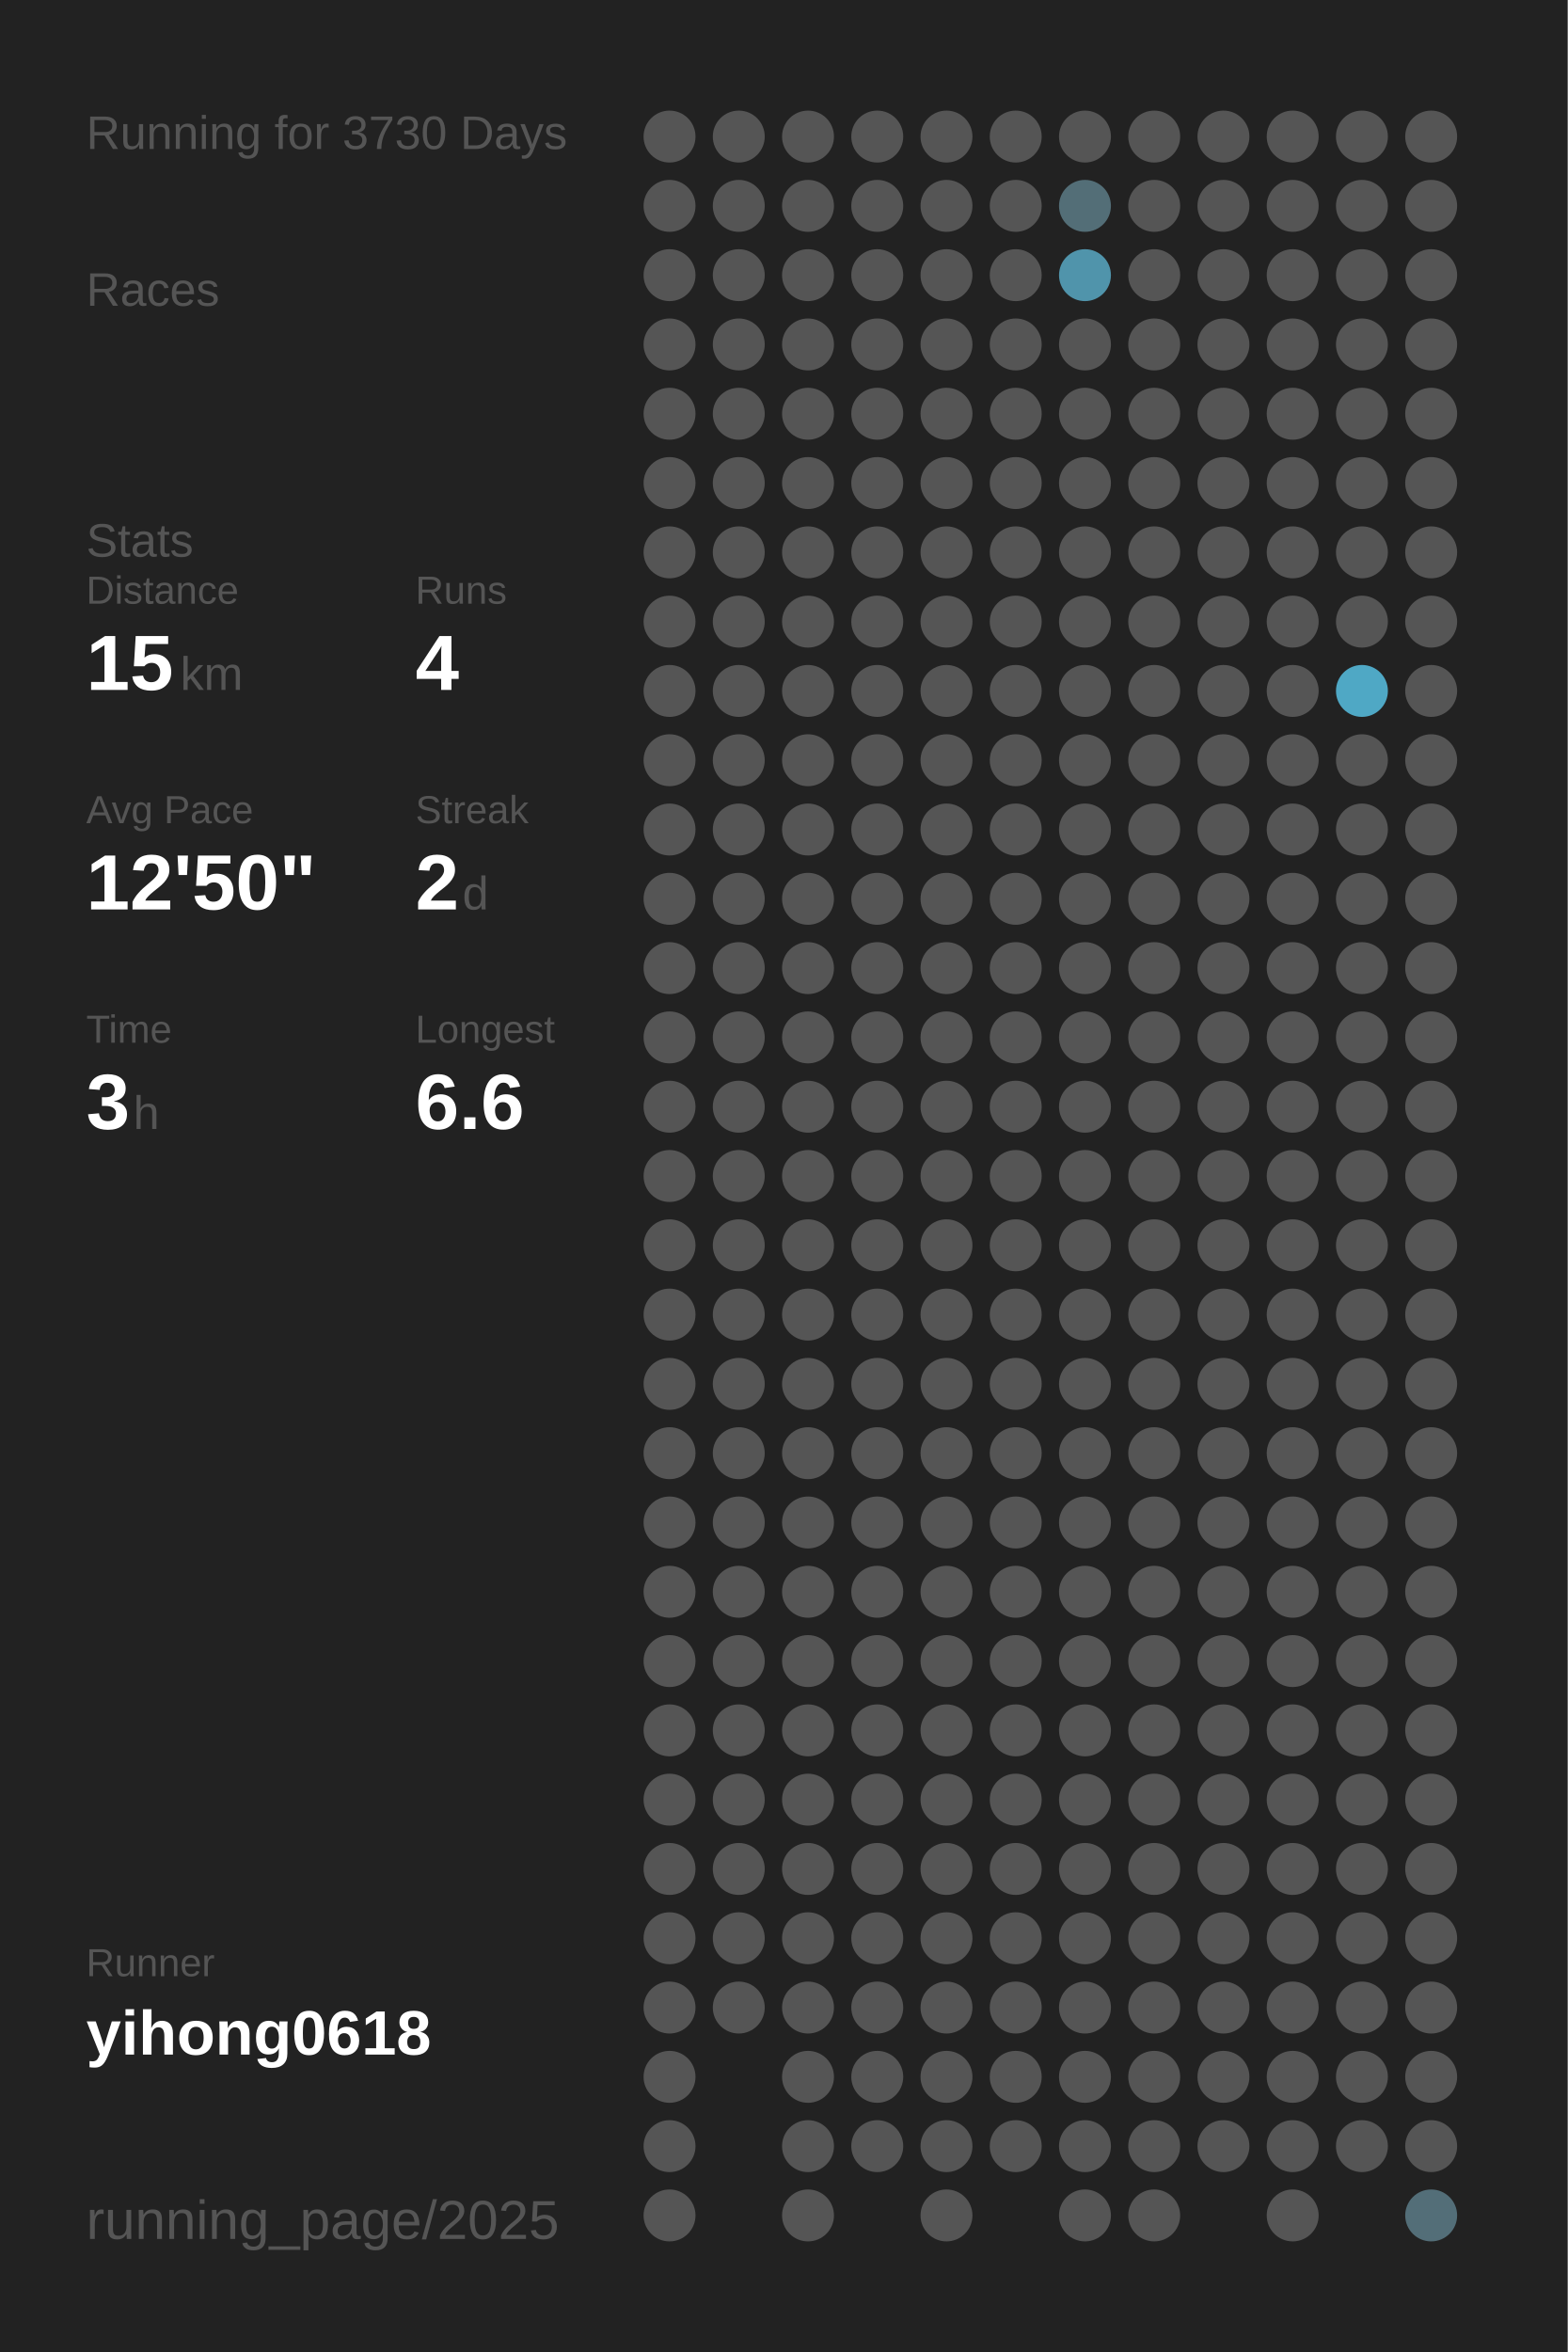
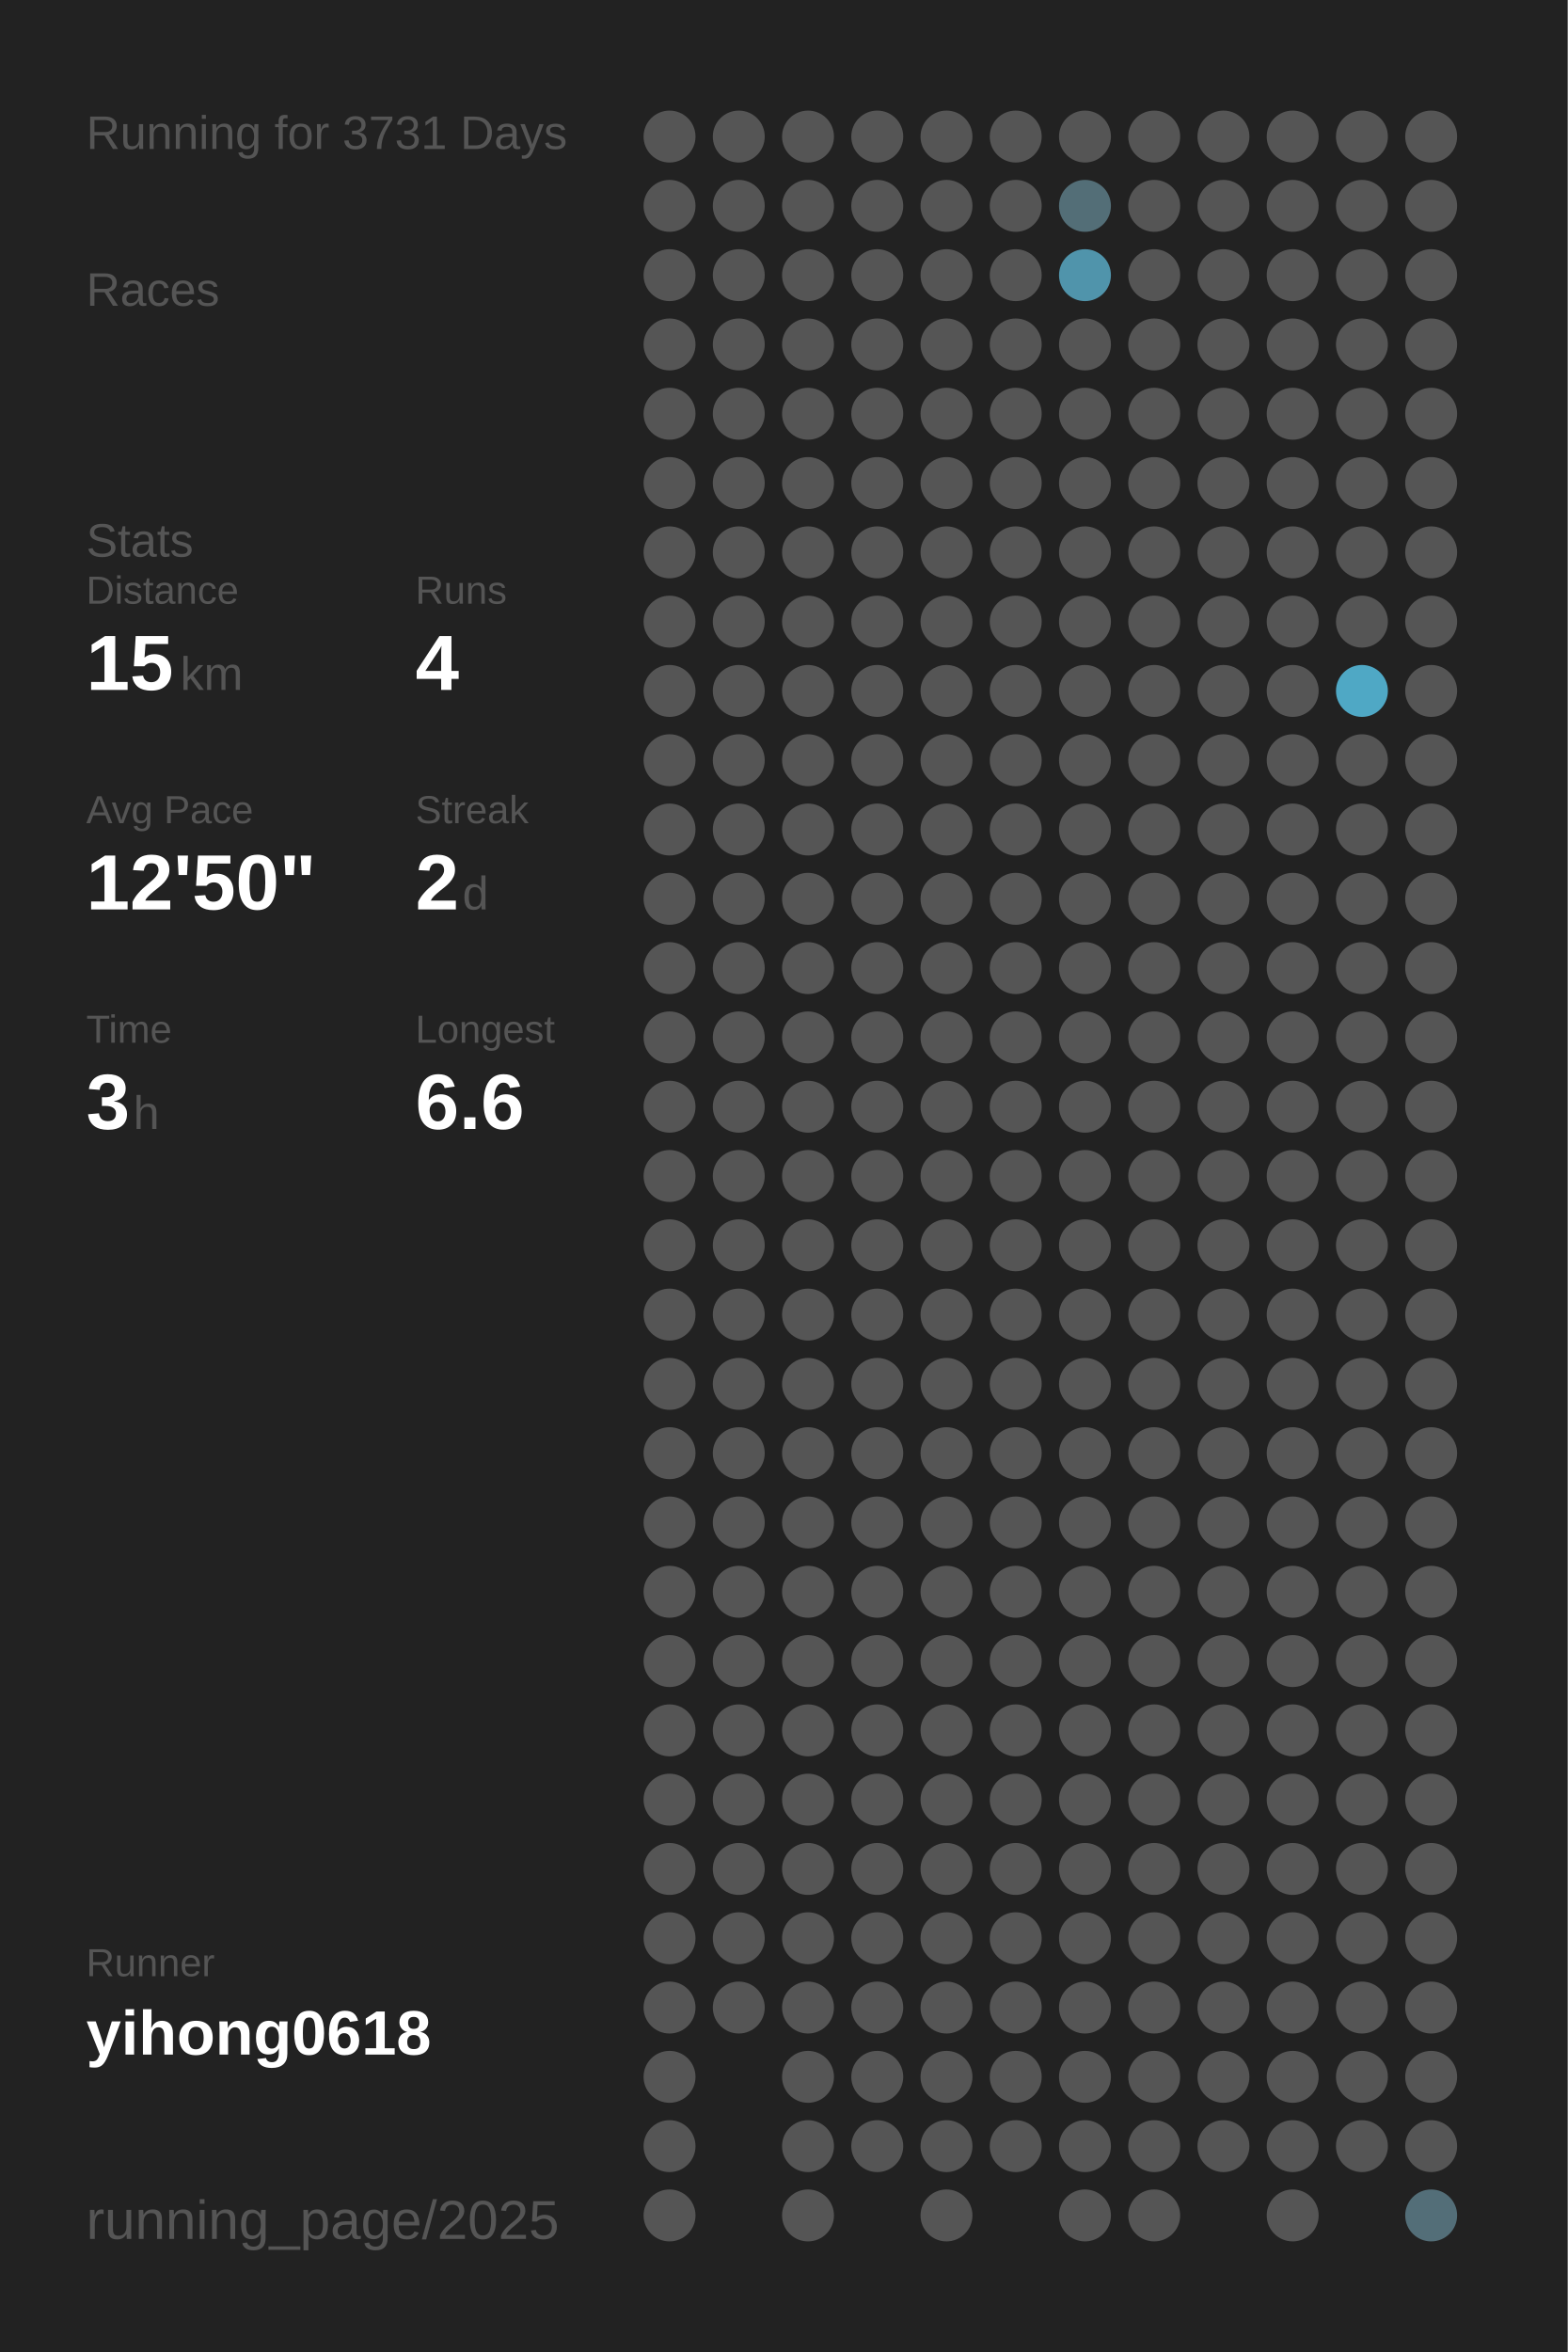
<svg xmlns="http://www.w3.org/2000/svg" baseProfile="full" height="300mm" version="1.1" viewBox="0,0,200,300" width="200mm">
  <defs />
  <rect fill="#222222" height="300" width="200" x="0" y="0" />
-   <text fill="#555555" style="font-size:6px; font-family:Arial;" x="11" y="19">Running for 3730 Days</text>
+   <text fill="#555555" style="font-size:6px; font-family:Arial;" x="11" y="19">Running for 3731 Days</text>
  <text fill="#555555" style="font-size:6px; font-family:Arial;" x="11" y="39">Races</text>
  <text fill="#555555" style="font-size:6px; font-family:Arial;" x="11" y="71">Stats</text>
  <text fill="#555555" style="font-size:5px; font-family:Arial;" x="11" y="77">Distance</text>
  <text fill="#FFFFFF" style="font-size:10px; font-family:Arial; font-weight:bold;" x="11" y="88">15</text>
  <text fill="#555555" style="font-size:6px; font-family:Arial;" x="23" y="88">km</text>
  <text fill="#555555" style="font-size:5px; font-family:Arial;" x="53" y="77">Runs</text>
  <text fill="#FFFFFF" style="font-size:10px; font-family:Arial; font-weight:bold;" x="53" y="88">4</text>
  <text fill="#555555" style="font-size:5px; font-family:Arial;" x="11" y="105">Avg Pace</text>
  <text fill="#FFFFFF" style="font-size:10px; font-family:Arial; font-weight:bold;" x="11" y="116">12'50"</text>
  <text fill="#555555" style="font-size:5px; font-family:Arial;" x="53" y="105">Streak</text>
  <text fill="#FFFFFF" style="font-size:10px; font-family:Arial; font-weight:bold;" x="53" y="116">2</text>
  <text fill="#555555" style="font-size:6px; font-family:Arial;" x="59" y="116">d</text>
  <text fill="#555555" style="font-size:5px; font-family:Arial;" x="11" y="133">Time</text>
  <text fill="#FFFFFF" style="font-size:10px; font-family:Arial; font-weight:bold;" x="11" y="144">3</text>
  <text fill="#555555" style="font-size:6px; font-family:Arial;" x="17" y="144">h</text>
  <text fill="#555555" style="font-size:5px; font-family:Arial;" x="53" y="133">Longest</text>
  <text fill="#FFFFFF" style="font-size:10px; font-family:Arial; font-weight:bold;" x="53" y="144">6.6</text>
  <text fill="#555555" style="font-size:5px; font-family:Arial;" x="11" y="252.065">Runner</text>
  <text fill="#FFFFFF" style="font-size:8px; font-family:Arial; font-weight:bold;" x="11" y="262.065">yihong0618</text>
  <text fill="#555555" style="font-size:7px; font-family:Arial;" x="11" y="285.581">running_page/2025</text>
  <circle cx="85.417" cy="17.419" fill="#555555" r="3.312" />
  <circle cx="85.417" cy="26.258" fill="#555555" r="3.312" />
  <circle cx="85.417" cy="35.097" fill="#555555" r="3.312" />
  <circle cx="85.417" cy="43.935" fill="#555555" r="3.312" />
  <circle cx="85.417" cy="52.774" fill="#555555" r="3.312" />
  <circle cx="85.417" cy="61.613" fill="#555555" r="3.312" />
  <circle cx="85.417" cy="70.452" fill="#555555" r="3.312" />
  <circle cx="85.417" cy="79.29" fill="#555555" r="3.312" />
  <circle cx="85.417" cy="88.129" fill="#555555" r="3.312" />
  <circle cx="85.417" cy="96.968" fill="#555555" r="3.312" />
  <circle cx="85.417" cy="105.806" fill="#555555" r="3.312" />
  <circle cx="85.417" cy="114.645" fill="#555555" r="3.312" />
  <circle cx="85.417" cy="123.484" fill="#555555" r="3.312" />
  <circle cx="85.417" cy="132.323" fill="#555555" r="3.312" />
  <circle cx="85.417" cy="141.161" fill="#555555" r="3.312" />
  <circle cx="85.417" cy="150" fill="#555555" r="3.312" />
  <circle cx="85.417" cy="158.839" fill="#555555" r="3.312" />
  <circle cx="85.417" cy="167.677" fill="#555555" r="3.312" />
  <circle cx="85.417" cy="176.516" fill="#555555" r="3.312" />
  <circle cx="85.417" cy="185.355" fill="#555555" r="3.312" />
  <circle cx="85.417" cy="194.194" fill="#555555" r="3.312" />
  <circle cx="85.417" cy="203.032" fill="#555555" r="3.312" />
  <circle cx="85.417" cy="211.871" fill="#555555" r="3.312" />
  <circle cx="85.417" cy="220.71" fill="#555555" r="3.312" />
  <circle cx="85.417" cy="229.548" fill="#555555" r="3.312" />
  <circle cx="85.417" cy="238.387" fill="#555555" r="3.312" />
  <circle cx="85.417" cy="247.226" fill="#555555" r="3.312" />
  <circle cx="85.417" cy="256.065" fill="#555555" r="3.312" />
  <circle cx="85.417" cy="264.903" fill="#555555" r="3.312" />
  <circle cx="85.417" cy="273.742" fill="#555555" r="3.312" />
  <circle cx="85.417" cy="282.581" fill="#555555" r="3.312" />
  <circle cx="94.25" cy="17.419" fill="#555555" r="3.312" />
  <circle cx="94.25" cy="26.258" fill="#555555" r="3.312" />
  <circle cx="94.25" cy="35.097" fill="#555555" r="3.312" />
  <circle cx="94.25" cy="43.935" fill="#555555" r="3.312" />
  <circle cx="94.25" cy="52.774" fill="#555555" r="3.312" />
  <circle cx="94.25" cy="61.613" fill="#555555" r="3.312" />
  <circle cx="94.25" cy="70.452" fill="#555555" r="3.312" />
  <circle cx="94.25" cy="79.29" fill="#555555" r="3.312" />
  <circle cx="94.25" cy="88.129" fill="#555555" r="3.312" />
  <circle cx="94.25" cy="96.968" fill="#555555" r="3.312" />
  <circle cx="94.25" cy="105.806" fill="#555555" r="3.312" />
  <circle cx="94.25" cy="114.645" fill="#555555" r="3.312" />
  <circle cx="94.25" cy="123.484" fill="#555555" r="3.312" />
  <circle cx="94.25" cy="132.323" fill="#555555" r="3.312" />
  <circle cx="94.25" cy="141.161" fill="#555555" r="3.312" />
  <circle cx="94.25" cy="150" fill="#555555" r="3.312" />
  <circle cx="94.25" cy="158.839" fill="#555555" r="3.312" />
  <circle cx="94.25" cy="167.677" fill="#555555" r="3.312" />
  <circle cx="94.25" cy="176.516" fill="#555555" r="3.312" />
  <circle cx="94.25" cy="185.355" fill="#555555" r="3.312" />
  <circle cx="94.25" cy="194.194" fill="#555555" r="3.312" />
  <circle cx="94.25" cy="203.032" fill="#555555" r="3.312" />
  <circle cx="94.25" cy="211.871" fill="#555555" r="3.312" />
  <circle cx="94.25" cy="220.71" fill="#555555" r="3.312" />
  <circle cx="94.25" cy="229.548" fill="#555555" r="3.312" />
  <circle cx="94.25" cy="238.387" fill="#555555" r="3.312" />
  <circle cx="94.25" cy="247.226" fill="#555555" r="3.312" />
  <circle cx="94.25" cy="256.065" fill="#555555" r="3.312" />
  <circle cx="103.083" cy="17.419" fill="#555555" r="3.312" />
  <circle cx="103.083" cy="26.258" fill="#555555" r="3.312" />
  <circle cx="103.083" cy="35.097" fill="#555555" r="3.312" />
  <circle cx="103.083" cy="43.935" fill="#555555" r="3.312" />
  <circle cx="103.083" cy="52.774" fill="#555555" r="3.312" />
  <circle cx="103.083" cy="61.613" fill="#555555" r="3.312" />
  <circle cx="103.083" cy="70.452" fill="#555555" r="3.312" />
  <circle cx="103.083" cy="79.29" fill="#555555" r="3.312" />
  <circle cx="103.083" cy="88.129" fill="#555555" r="3.312" />
  <circle cx="103.083" cy="96.968" fill="#555555" r="3.312" />
  <circle cx="103.083" cy="105.806" fill="#555555" r="3.312" />
  <circle cx="103.083" cy="114.645" fill="#555555" r="3.312" />
  <circle cx="103.083" cy="123.484" fill="#555555" r="3.312" />
  <circle cx="103.083" cy="132.323" fill="#555555" r="3.312" />
  <circle cx="103.083" cy="141.161" fill="#555555" r="3.312" />
  <circle cx="103.083" cy="150" fill="#555555" r="3.312" />
  <circle cx="103.083" cy="158.839" fill="#555555" r="3.312" />
  <circle cx="103.083" cy="167.677" fill="#555555" r="3.312" />
  <circle cx="103.083" cy="176.516" fill="#555555" r="3.312" />
  <circle cx="103.083" cy="185.355" fill="#555555" r="3.312" />
  <circle cx="103.083" cy="194.194" fill="#555555" r="3.312" />
  <circle cx="103.083" cy="203.032" fill="#555555" r="3.312" />
  <circle cx="103.083" cy="211.871" fill="#555555" r="3.312" />
  <circle cx="103.083" cy="220.71" fill="#555555" r="3.312" />
  <circle cx="103.083" cy="229.548" fill="#555555" r="3.312" />
  <circle cx="103.083" cy="238.387" fill="#555555" r="3.312" />
  <circle cx="103.083" cy="247.226" fill="#555555" r="3.312" />
  <circle cx="103.083" cy="256.065" fill="#555555" r="3.312" />
  <circle cx="103.083" cy="264.903" fill="#555555" r="3.312" />
  <circle cx="103.083" cy="273.742" fill="#555555" r="3.312" />
  <circle cx="103.083" cy="282.581" fill="#555555" r="3.312" />
  <circle cx="111.917" cy="17.419" fill="#555555" r="3.312" />
  <circle cx="111.917" cy="26.258" fill="#555555" r="3.312" />
  <circle cx="111.917" cy="35.097" fill="#555555" r="3.312" />
  <circle cx="111.917" cy="43.935" fill="#555555" r="3.312" />
  <circle cx="111.917" cy="52.774" fill="#555555" r="3.312" />
  <circle cx="111.917" cy="61.613" fill="#555555" r="3.312" />
  <circle cx="111.917" cy="70.452" fill="#555555" r="3.312" />
  <circle cx="111.917" cy="79.29" fill="#555555" r="3.312" />
  <circle cx="111.917" cy="88.129" fill="#555555" r="3.312" />
  <circle cx="111.917" cy="96.968" fill="#555555" r="3.312" />
  <circle cx="111.917" cy="105.806" fill="#555555" r="3.312" />
  <circle cx="111.917" cy="114.645" fill="#555555" r="3.312" />
  <circle cx="111.917" cy="123.484" fill="#555555" r="3.312" />
  <circle cx="111.917" cy="132.323" fill="#555555" r="3.312" />
  <circle cx="111.917" cy="141.161" fill="#555555" r="3.312" />
  <circle cx="111.917" cy="150" fill="#555555" r="3.312" />
  <circle cx="111.917" cy="158.839" fill="#555555" r="3.312" />
  <circle cx="111.917" cy="167.677" fill="#555555" r="3.312" />
  <circle cx="111.917" cy="176.516" fill="#555555" r="3.312" />
  <circle cx="111.917" cy="185.355" fill="#555555" r="3.312" />
  <circle cx="111.917" cy="194.194" fill="#555555" r="3.312" />
  <circle cx="111.917" cy="203.032" fill="#555555" r="3.312" />
  <circle cx="111.917" cy="211.871" fill="#555555" r="3.312" />
  <circle cx="111.917" cy="220.71" fill="#555555" r="3.312" />
  <circle cx="111.917" cy="229.548" fill="#555555" r="3.312" />
  <circle cx="111.917" cy="238.387" fill="#555555" r="3.312" />
  <circle cx="111.917" cy="247.226" fill="#555555" r="3.312" />
  <circle cx="111.917" cy="256.065" fill="#555555" r="3.312" />
  <circle cx="111.917" cy="264.903" fill="#555555" r="3.312" />
  <circle cx="111.917" cy="273.742" fill="#555555" r="3.312" />
  <circle cx="120.75" cy="17.419" fill="#555555" r="3.312" />
  <circle cx="120.75" cy="26.258" fill="#555555" r="3.312" />
  <circle cx="120.75" cy="35.097" fill="#555555" r="3.312" />
  <circle cx="120.75" cy="43.935" fill="#555555" r="3.312" />
  <circle cx="120.75" cy="52.774" fill="#555555" r="3.312" />
  <circle cx="120.75" cy="61.613" fill="#555555" r="3.312" />
  <circle cx="120.75" cy="70.452" fill="#555555" r="3.312" />
  <circle cx="120.75" cy="79.29" fill="#555555" r="3.312" />
  <circle cx="120.75" cy="88.129" fill="#555555" r="3.312" />
  <circle cx="120.75" cy="96.968" fill="#555555" r="3.312" />
  <circle cx="120.75" cy="105.806" fill="#555555" r="3.312" />
  <circle cx="120.75" cy="114.645" fill="#555555" r="3.312" />
  <circle cx="120.75" cy="123.484" fill="#555555" r="3.312" />
  <circle cx="120.75" cy="132.323" fill="#555555" r="3.312" />
  <circle cx="120.75" cy="141.161" fill="#555555" r="3.312" />
  <circle cx="120.75" cy="150" fill="#555555" r="3.312" />
  <circle cx="120.75" cy="158.839" fill="#555555" r="3.312" />
  <circle cx="120.75" cy="167.677" fill="#555555" r="3.312" />
  <circle cx="120.75" cy="176.516" fill="#555555" r="3.312" />
  <circle cx="120.75" cy="185.355" fill="#555555" r="3.312" />
  <circle cx="120.75" cy="194.194" fill="#555555" r="3.312" />
  <circle cx="120.75" cy="203.032" fill="#555555" r="3.312" />
  <circle cx="120.75" cy="211.871" fill="#555555" r="3.312" />
  <circle cx="120.75" cy="220.71" fill="#555555" r="3.312" />
  <circle cx="120.75" cy="229.548" fill="#555555" r="3.312" />
  <circle cx="120.75" cy="238.387" fill="#555555" r="3.312" />
  <circle cx="120.75" cy="247.226" fill="#555555" r="3.312" />
  <circle cx="120.75" cy="256.065" fill="#555555" r="3.312" />
  <circle cx="120.75" cy="264.903" fill="#555555" r="3.312" />
  <circle cx="120.75" cy="273.742" fill="#555555" r="3.312" />
  <circle cx="120.75" cy="282.581" fill="#555555" r="3.312" />
  <circle cx="129.583" cy="17.419" fill="#555555" r="3.312" />
  <circle cx="129.583" cy="26.258" fill="#555555" r="3.312" />
  <circle cx="129.583" cy="35.097" fill="#555555" r="3.312" />
  <circle cx="129.583" cy="43.935" fill="#555555" r="3.312" />
  <circle cx="129.583" cy="52.774" fill="#555555" r="3.312" />
  <circle cx="129.583" cy="61.613" fill="#555555" r="3.312" />
  <circle cx="129.583" cy="70.452" fill="#555555" r="3.312" />
  <circle cx="129.583" cy="79.29" fill="#555555" r="3.312" />
  <circle cx="129.583" cy="88.129" fill="#555555" r="3.312" />
  <circle cx="129.583" cy="96.968" fill="#555555" r="3.312" />
  <circle cx="129.583" cy="105.806" fill="#555555" r="3.312" />
  <circle cx="129.583" cy="114.645" fill="#555555" r="3.312" />
  <circle cx="129.583" cy="123.484" fill="#555555" r="3.312" />
  <circle cx="129.583" cy="132.323" fill="#555555" r="3.312" />
  <circle cx="129.583" cy="141.161" fill="#555555" r="3.312" />
  <circle cx="129.583" cy="150" fill="#555555" r="3.312" />
  <circle cx="129.583" cy="158.839" fill="#555555" r="3.312" />
  <circle cx="129.583" cy="167.677" fill="#555555" r="3.312" />
  <circle cx="129.583" cy="176.516" fill="#555555" r="3.312" />
  <circle cx="129.583" cy="185.355" fill="#555555" r="3.312" />
  <circle cx="129.583" cy="194.194" fill="#555555" r="3.312" />
  <circle cx="129.583" cy="203.032" fill="#555555" r="3.312" />
  <circle cx="129.583" cy="211.871" fill="#555555" r="3.312" />
  <circle cx="129.583" cy="220.71" fill="#555555" r="3.312" />
  <circle cx="129.583" cy="229.548" fill="#555555" r="3.312" />
  <circle cx="129.583" cy="238.387" fill="#555555" r="3.312" />
  <circle cx="129.583" cy="247.226" fill="#555555" r="3.312" />
  <circle cx="129.583" cy="256.065" fill="#555555" r="3.312" />
  <circle cx="129.583" cy="264.903" fill="#555555" r="3.312" />
  <circle cx="129.583" cy="273.742" fill="#555555" r="3.312" />
  <circle cx="138.417" cy="17.419" fill="#555555" r="3.312" />
  <circle cx="138.417" cy="26.258" fill="#536e77" r="3.312" />
  <circle cx="138.417" cy="35.097" fill="#5094ab" r="3.312" />
  <circle cx="138.417" cy="43.935" fill="#555555" r="3.312" />
  <circle cx="138.417" cy="52.774" fill="#555555" r="3.312" />
  <circle cx="138.417" cy="61.613" fill="#555555" r="3.312" />
  <circle cx="138.417" cy="70.452" fill="#555555" r="3.312" />
  <circle cx="138.417" cy="79.29" fill="#555555" r="3.312" />
  <circle cx="138.417" cy="88.129" fill="#555555" r="3.312" />
  <circle cx="138.417" cy="96.968" fill="#555555" r="3.312" />
  <circle cx="138.417" cy="105.806" fill="#555555" r="3.312" />
  <circle cx="138.417" cy="114.645" fill="#555555" r="3.312" />
  <circle cx="138.417" cy="123.484" fill="#555555" r="3.312" />
  <circle cx="138.417" cy="132.323" fill="#555555" r="3.312" />
  <circle cx="138.417" cy="141.161" fill="#555555" r="3.312" />
  <circle cx="138.417" cy="150" fill="#555555" r="3.312" />
  <circle cx="138.417" cy="158.839" fill="#555555" r="3.312" />
  <circle cx="138.417" cy="167.677" fill="#555555" r="3.312" />
  <circle cx="138.417" cy="176.516" fill="#555555" r="3.312" />
  <circle cx="138.417" cy="185.355" fill="#555555" r="3.312" />
  <circle cx="138.417" cy="194.194" fill="#555555" r="3.312" />
  <circle cx="138.417" cy="203.032" fill="#555555" r="3.312" />
  <circle cx="138.417" cy="211.871" fill="#555555" r="3.312" />
  <circle cx="138.417" cy="220.71" fill="#555555" r="3.312" />
  <circle cx="138.417" cy="229.548" fill="#555555" r="3.312" />
  <circle cx="138.417" cy="238.387" fill="#555555" r="3.312" />
  <circle cx="138.417" cy="247.226" fill="#555555" r="3.312" />
  <circle cx="138.417" cy="256.065" fill="#555555" r="3.312" />
  <circle cx="138.417" cy="264.903" fill="#555555" r="3.312" />
  <circle cx="138.417" cy="273.742" fill="#555555" r="3.312" />
  <circle cx="138.417" cy="282.581" fill="#555555" r="3.312" />
  <circle cx="147.25" cy="17.419" fill="#555555" r="3.312" />
  <circle cx="147.25" cy="26.258" fill="#555555" r="3.312" />
  <circle cx="147.25" cy="35.097" fill="#555555" r="3.312" />
  <circle cx="147.25" cy="43.935" fill="#555555" r="3.312" />
  <circle cx="147.25" cy="52.774" fill="#555555" r="3.312" />
  <circle cx="147.25" cy="61.613" fill="#555555" r="3.312" />
  <circle cx="147.25" cy="70.452" fill="#555555" r="3.312" />
  <circle cx="147.25" cy="79.29" fill="#555555" r="3.312" />
  <circle cx="147.25" cy="88.129" fill="#555555" r="3.312" />
  <circle cx="147.25" cy="96.968" fill="#555555" r="3.312" />
  <circle cx="147.25" cy="105.806" fill="#555555" r="3.312" />
  <circle cx="147.25" cy="114.645" fill="#555555" r="3.312" />
  <circle cx="147.25" cy="123.484" fill="#555555" r="3.312" />
  <circle cx="147.25" cy="132.323" fill="#555555" r="3.312" />
  <circle cx="147.25" cy="141.161" fill="#555555" r="3.312" />
  <circle cx="147.25" cy="150" fill="#555555" r="3.312" />
  <circle cx="147.25" cy="158.839" fill="#555555" r="3.312" />
  <circle cx="147.25" cy="167.677" fill="#555555" r="3.312" />
  <circle cx="147.25" cy="176.516" fill="#555555" r="3.312" />
  <circle cx="147.25" cy="185.355" fill="#555555" r="3.312" />
  <circle cx="147.25" cy="194.194" fill="#555555" r="3.312" />
  <circle cx="147.25" cy="203.032" fill="#555555" r="3.312" />
  <circle cx="147.25" cy="211.871" fill="#555555" r="3.312" />
  <circle cx="147.25" cy="220.71" fill="#555555" r="3.312" />
  <circle cx="147.25" cy="229.548" fill="#555555" r="3.312" />
  <circle cx="147.25" cy="238.387" fill="#555555" r="3.312" />
  <circle cx="147.25" cy="247.226" fill="#555555" r="3.312" />
  <circle cx="147.25" cy="256.065" fill="#555555" r="3.312" />
  <circle cx="147.25" cy="264.903" fill="#555555" r="3.312" />
  <circle cx="147.25" cy="273.742" fill="#555555" r="3.312" />
  <circle cx="147.25" cy="282.581" fill="#555555" r="3.312" />
  <circle cx="156.083" cy="17.419" fill="#555555" r="3.312" />
  <circle cx="156.083" cy="26.258" fill="#555555" r="3.312" />
  <circle cx="156.083" cy="35.097" fill="#555555" r="3.312" />
  <circle cx="156.083" cy="43.935" fill="#555555" r="3.312" />
  <circle cx="156.083" cy="52.774" fill="#555555" r="3.312" />
  <circle cx="156.083" cy="61.613" fill="#555555" r="3.312" />
  <circle cx="156.083" cy="70.452" fill="#555555" r="3.312" />
  <circle cx="156.083" cy="79.29" fill="#555555" r="3.312" />
  <circle cx="156.083" cy="88.129" fill="#555555" r="3.312" />
  <circle cx="156.083" cy="96.968" fill="#555555" r="3.312" />
  <circle cx="156.083" cy="105.806" fill="#555555" r="3.312" />
  <circle cx="156.083" cy="114.645" fill="#555555" r="3.312" />
  <circle cx="156.083" cy="123.484" fill="#555555" r="3.312" />
  <circle cx="156.083" cy="132.323" fill="#555555" r="3.312" />
  <circle cx="156.083" cy="141.161" fill="#555555" r="3.312" />
  <circle cx="156.083" cy="150" fill="#555555" r="3.312" />
  <circle cx="156.083" cy="158.839" fill="#555555" r="3.312" />
  <circle cx="156.083" cy="167.677" fill="#555555" r="3.312" />
  <circle cx="156.083" cy="176.516" fill="#555555" r="3.312" />
  <circle cx="156.083" cy="185.355" fill="#555555" r="3.312" />
  <circle cx="156.083" cy="194.194" fill="#555555" r="3.312" />
  <circle cx="156.083" cy="203.032" fill="#555555" r="3.312" />
  <circle cx="156.083" cy="211.871" fill="#555555" r="3.312" />
  <circle cx="156.083" cy="220.71" fill="#555555" r="3.312" />
  <circle cx="156.083" cy="229.548" fill="#555555" r="3.312" />
  <circle cx="156.083" cy="238.387" fill="#555555" r="3.312" />
  <circle cx="156.083" cy="247.226" fill="#555555" r="3.312" />
  <circle cx="156.083" cy="256.065" fill="#555555" r="3.312" />
  <circle cx="156.083" cy="264.903" fill="#555555" r="3.312" />
  <circle cx="156.083" cy="273.742" fill="#555555" r="3.312" />
  <circle cx="164.917" cy="17.419" fill="#555555" r="3.312" />
  <circle cx="164.917" cy="26.258" fill="#555555" r="3.312" />
  <circle cx="164.917" cy="35.097" fill="#555555" r="3.312" />
  <circle cx="164.917" cy="43.935" fill="#555555" r="3.312" />
  <circle cx="164.917" cy="52.774" fill="#555555" r="3.312" />
  <circle cx="164.917" cy="61.613" fill="#555555" r="3.312" />
  <circle cx="164.917" cy="70.452" fill="#555555" r="3.312" />
  <circle cx="164.917" cy="79.29" fill="#555555" r="3.312" />
  <circle cx="164.917" cy="88.129" fill="#555555" r="3.312" />
  <circle cx="164.917" cy="96.968" fill="#555555" r="3.312" />
  <circle cx="164.917" cy="105.806" fill="#555555" r="3.312" />
  <circle cx="164.917" cy="114.645" fill="#555555" r="3.312" />
  <circle cx="164.917" cy="123.484" fill="#555555" r="3.312" />
  <circle cx="164.917" cy="132.323" fill="#555555" r="3.312" />
  <circle cx="164.917" cy="141.161" fill="#555555" r="3.312" />
  <circle cx="164.917" cy="150" fill="#555555" r="3.312" />
  <circle cx="164.917" cy="158.839" fill="#555555" r="3.312" />
  <circle cx="164.917" cy="167.677" fill="#555555" r="3.312" />
  <circle cx="164.917" cy="176.516" fill="#555555" r="3.312" />
  <circle cx="164.917" cy="185.355" fill="#555555" r="3.312" />
  <circle cx="164.917" cy="194.194" fill="#555555" r="3.312" />
  <circle cx="164.917" cy="203.032" fill="#555555" r="3.312" />
  <circle cx="164.917" cy="211.871" fill="#555555" r="3.312" />
  <circle cx="164.917" cy="220.71" fill="#555555" r="3.312" />
  <circle cx="164.917" cy="229.548" fill="#555555" r="3.312" />
  <circle cx="164.917" cy="238.387" fill="#555555" r="3.312" />
  <circle cx="164.917" cy="247.226" fill="#555555" r="3.312" />
  <circle cx="164.917" cy="256.065" fill="#555555" r="3.312" />
  <circle cx="164.917" cy="264.903" fill="#555555" r="3.312" />
  <circle cx="164.917" cy="273.742" fill="#555555" r="3.312" />
  <circle cx="164.917" cy="282.581" fill="#555555" r="3.312" />
  <circle cx="173.75" cy="17.419" fill="#555555" r="3.312" />
  <circle cx="173.75" cy="26.258" fill="#555555" r="3.312" />
  <circle cx="173.75" cy="35.097" fill="#555555" r="3.312" />
  <circle cx="173.75" cy="43.935" fill="#555555" r="3.312" />
  <circle cx="173.75" cy="52.774" fill="#555555" r="3.312" />
  <circle cx="173.75" cy="61.613" fill="#555555" r="3.312" />
  <circle cx="173.75" cy="70.452" fill="#555555" r="3.312" />
  <circle cx="173.75" cy="79.29" fill="#555555" r="3.312" />
  <circle cx="173.75" cy="88.129" fill="#4fa8c5" r="3.312" />
  <circle cx="173.75" cy="96.968" fill="#555555" r="3.312" />
  <circle cx="173.75" cy="105.806" fill="#555555" r="3.312" />
  <circle cx="173.75" cy="114.645" fill="#555555" r="3.312" />
  <circle cx="173.75" cy="123.484" fill="#555555" r="3.312" />
  <circle cx="173.75" cy="132.323" fill="#555555" r="3.312" />
  <circle cx="173.75" cy="141.161" fill="#555555" r="3.312" />
  <circle cx="173.75" cy="150" fill="#555555" r="3.312" />
  <circle cx="173.75" cy="158.839" fill="#555555" r="3.312" />
  <circle cx="173.75" cy="167.677" fill="#555555" r="3.312" />
  <circle cx="173.75" cy="176.516" fill="#555555" r="3.312" />
  <circle cx="173.75" cy="185.355" fill="#555555" r="3.312" />
  <circle cx="173.75" cy="194.194" fill="#555555" r="3.312" />
  <circle cx="173.75" cy="203.032" fill="#555555" r="3.312" />
  <circle cx="173.75" cy="211.871" fill="#555555" r="3.312" />
  <circle cx="173.75" cy="220.71" fill="#555555" r="3.312" />
  <circle cx="173.75" cy="229.548" fill="#555555" r="3.312" />
  <circle cx="173.75" cy="238.387" fill="#555555" r="3.312" />
  <circle cx="173.75" cy="247.226" fill="#555555" r="3.312" />
  <circle cx="173.75" cy="256.065" fill="#555555" r="3.312" />
  <circle cx="173.75" cy="264.903" fill="#555555" r="3.312" />
  <circle cx="173.75" cy="273.742" fill="#555555" r="3.312" />
  <circle cx="182.583" cy="17.419" fill="#555555" r="3.312" />
  <circle cx="182.583" cy="26.258" fill="#555555" r="3.312" />
  <circle cx="182.583" cy="35.097" fill="#555555" r="3.312" />
  <circle cx="182.583" cy="43.935" fill="#555555" r="3.312" />
  <circle cx="182.583" cy="52.774" fill="#555555" r="3.312" />
  <circle cx="182.583" cy="61.613" fill="#555555" r="3.312" />
  <circle cx="182.583" cy="70.452" fill="#555555" r="3.312" />
  <circle cx="182.583" cy="79.29" fill="#555555" r="3.312" />
  <circle cx="182.583" cy="88.129" fill="#555555" r="3.312" />
  <circle cx="182.583" cy="96.968" fill="#555555" r="3.312" />
  <circle cx="182.583" cy="105.806" fill="#555555" r="3.312" />
  <circle cx="182.583" cy="114.645" fill="#555555" r="3.312" />
  <circle cx="182.583" cy="123.484" fill="#555555" r="3.312" />
  <circle cx="182.583" cy="132.323" fill="#555555" r="3.312" />
  <circle cx="182.583" cy="141.161" fill="#555555" r="3.312" />
  <circle cx="182.583" cy="150" fill="#555555" r="3.312" />
  <circle cx="182.583" cy="158.839" fill="#555555" r="3.312" />
  <circle cx="182.583" cy="167.677" fill="#555555" r="3.312" />
  <circle cx="182.583" cy="176.516" fill="#555555" r="3.312" />
  <circle cx="182.583" cy="185.355" fill="#555555" r="3.312" />
  <circle cx="182.583" cy="194.194" fill="#555555" r="3.312" />
  <circle cx="182.583" cy="203.032" fill="#555555" r="3.312" />
  <circle cx="182.583" cy="211.871" fill="#555555" r="3.312" />
  <circle cx="182.583" cy="220.71" fill="#555555" r="3.312" />
  <circle cx="182.583" cy="229.548" fill="#555555" r="3.312" />
  <circle cx="182.583" cy="238.387" fill="#555555" r="3.312" />
  <circle cx="182.583" cy="247.226" fill="#555555" r="3.312" />
  <circle cx="182.583" cy="256.065" fill="#555555" r="3.312" />
  <circle cx="182.583" cy="264.903" fill="#555555" r="3.312" />
  <circle cx="182.583" cy="273.742" fill="#555555" r="3.312" />
  <circle cx="182.583" cy="282.581" fill="#536e78" r="3.312" />
</svg>
